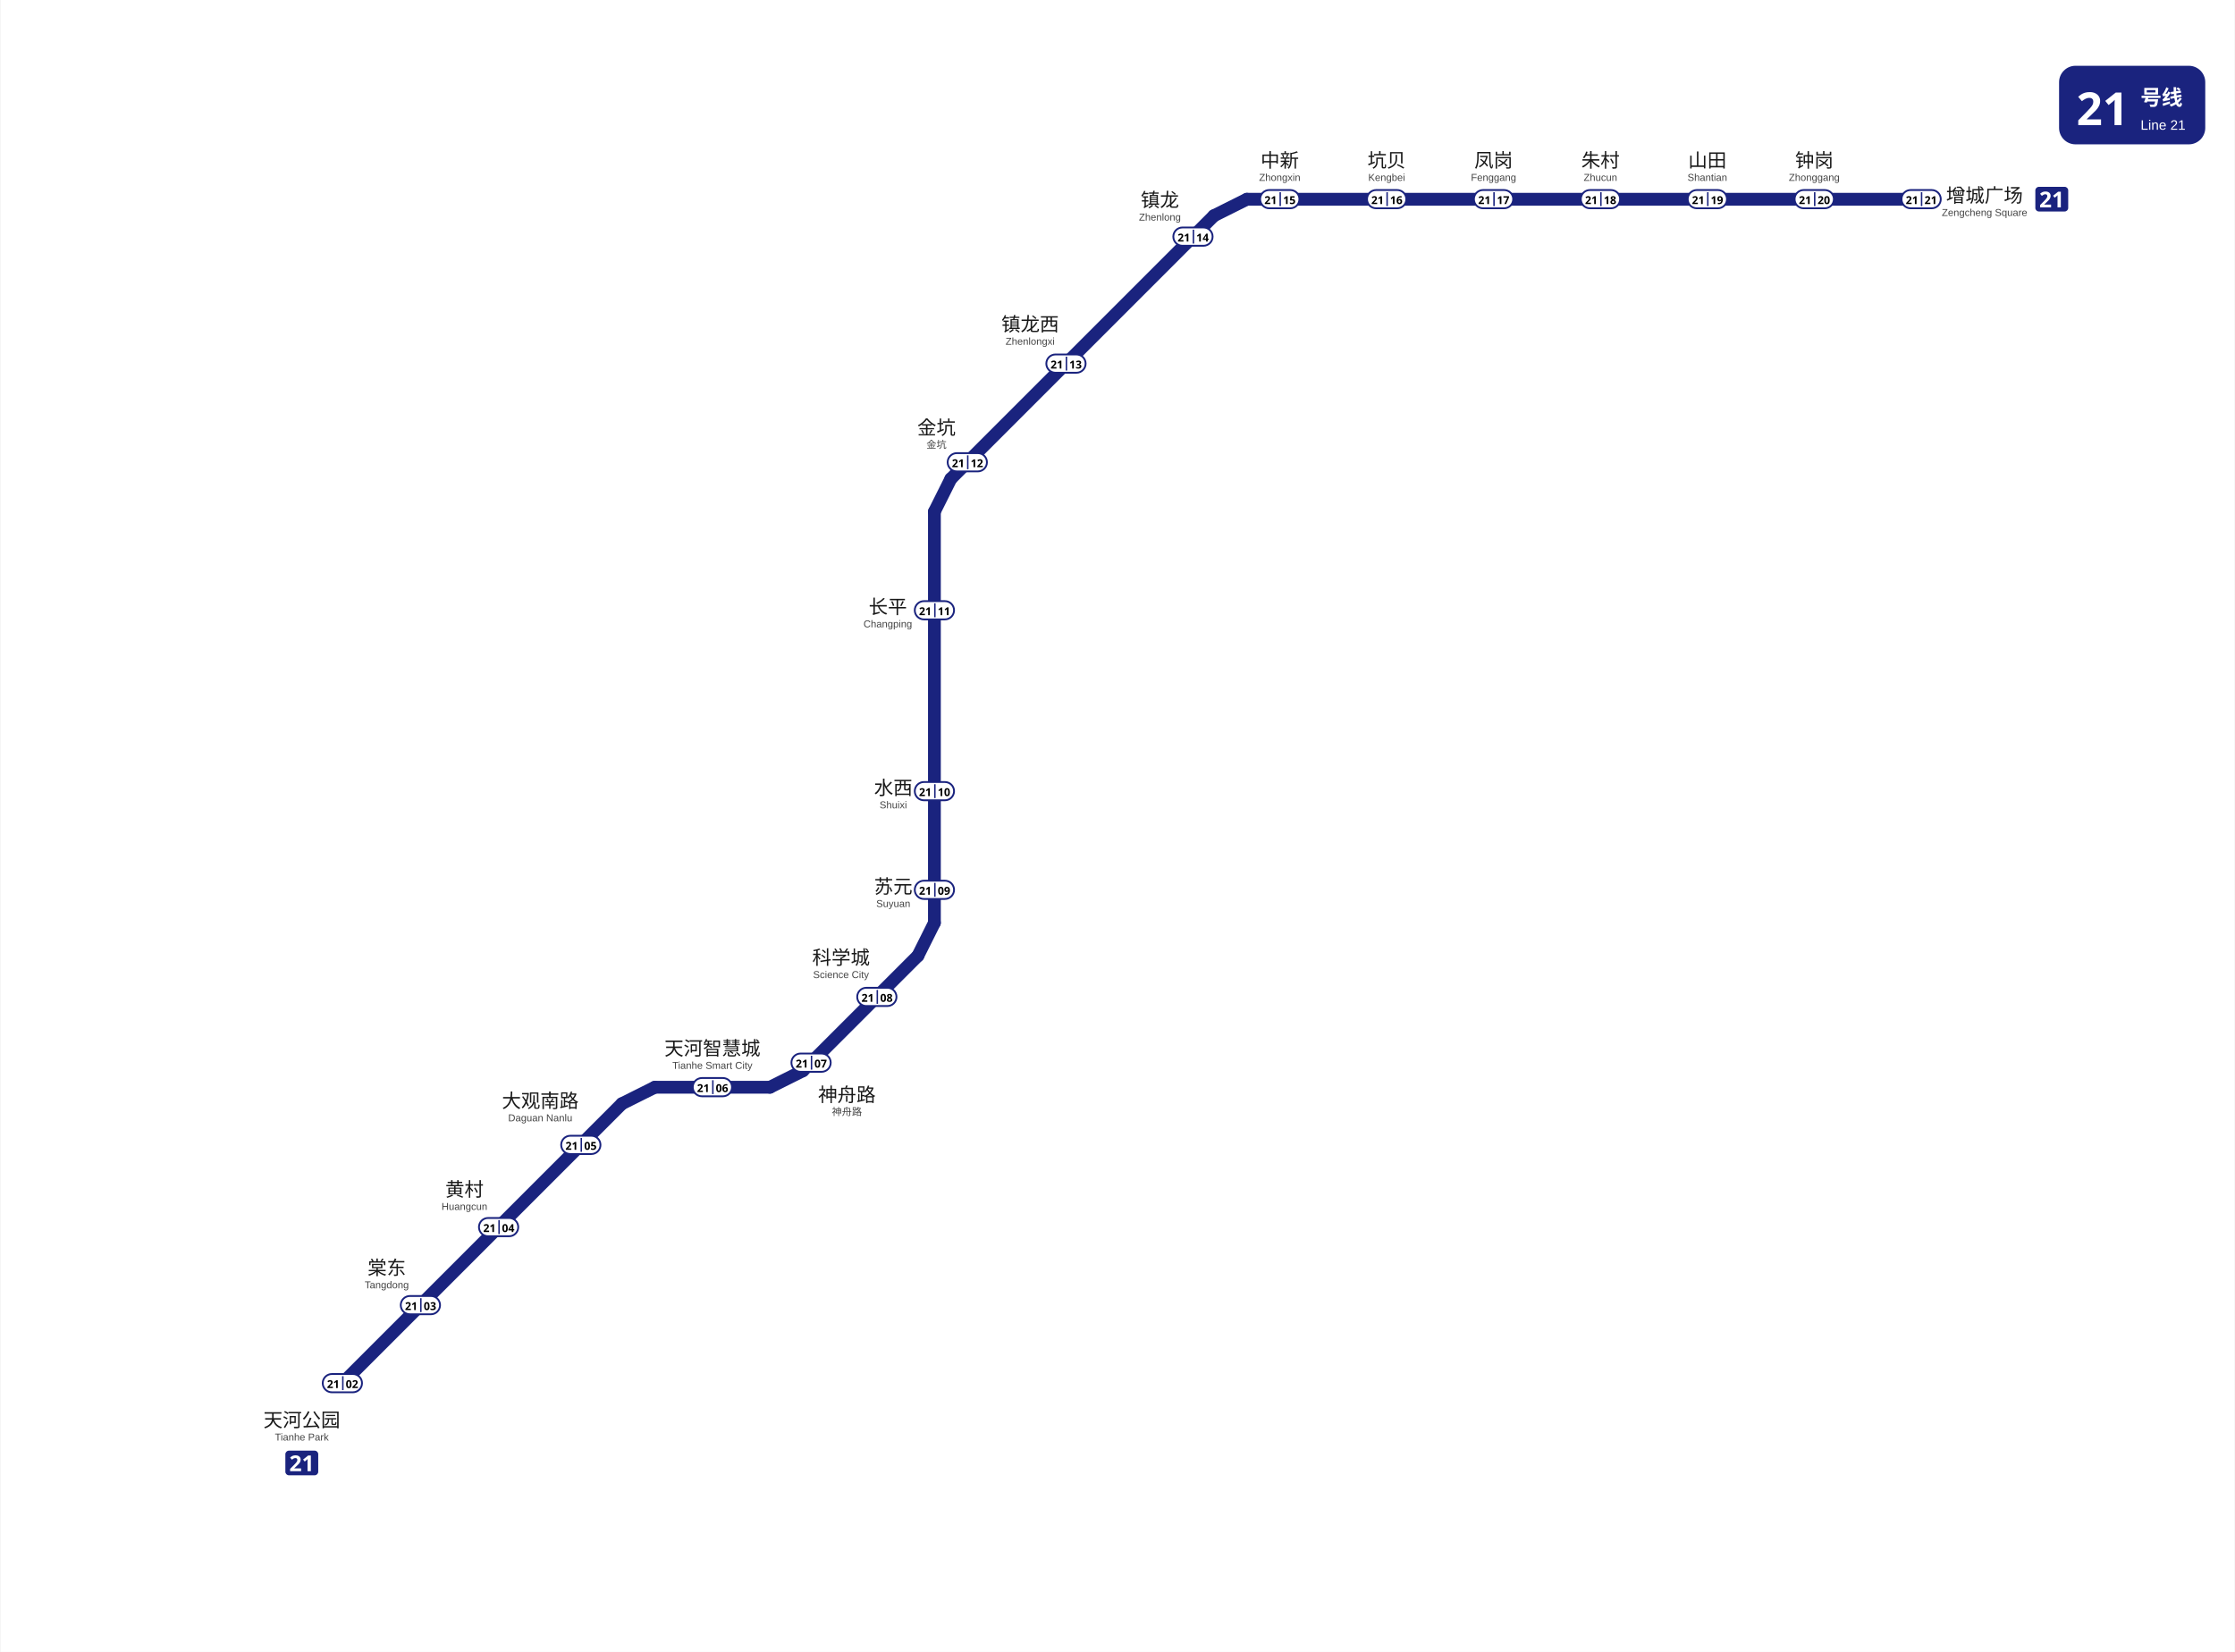
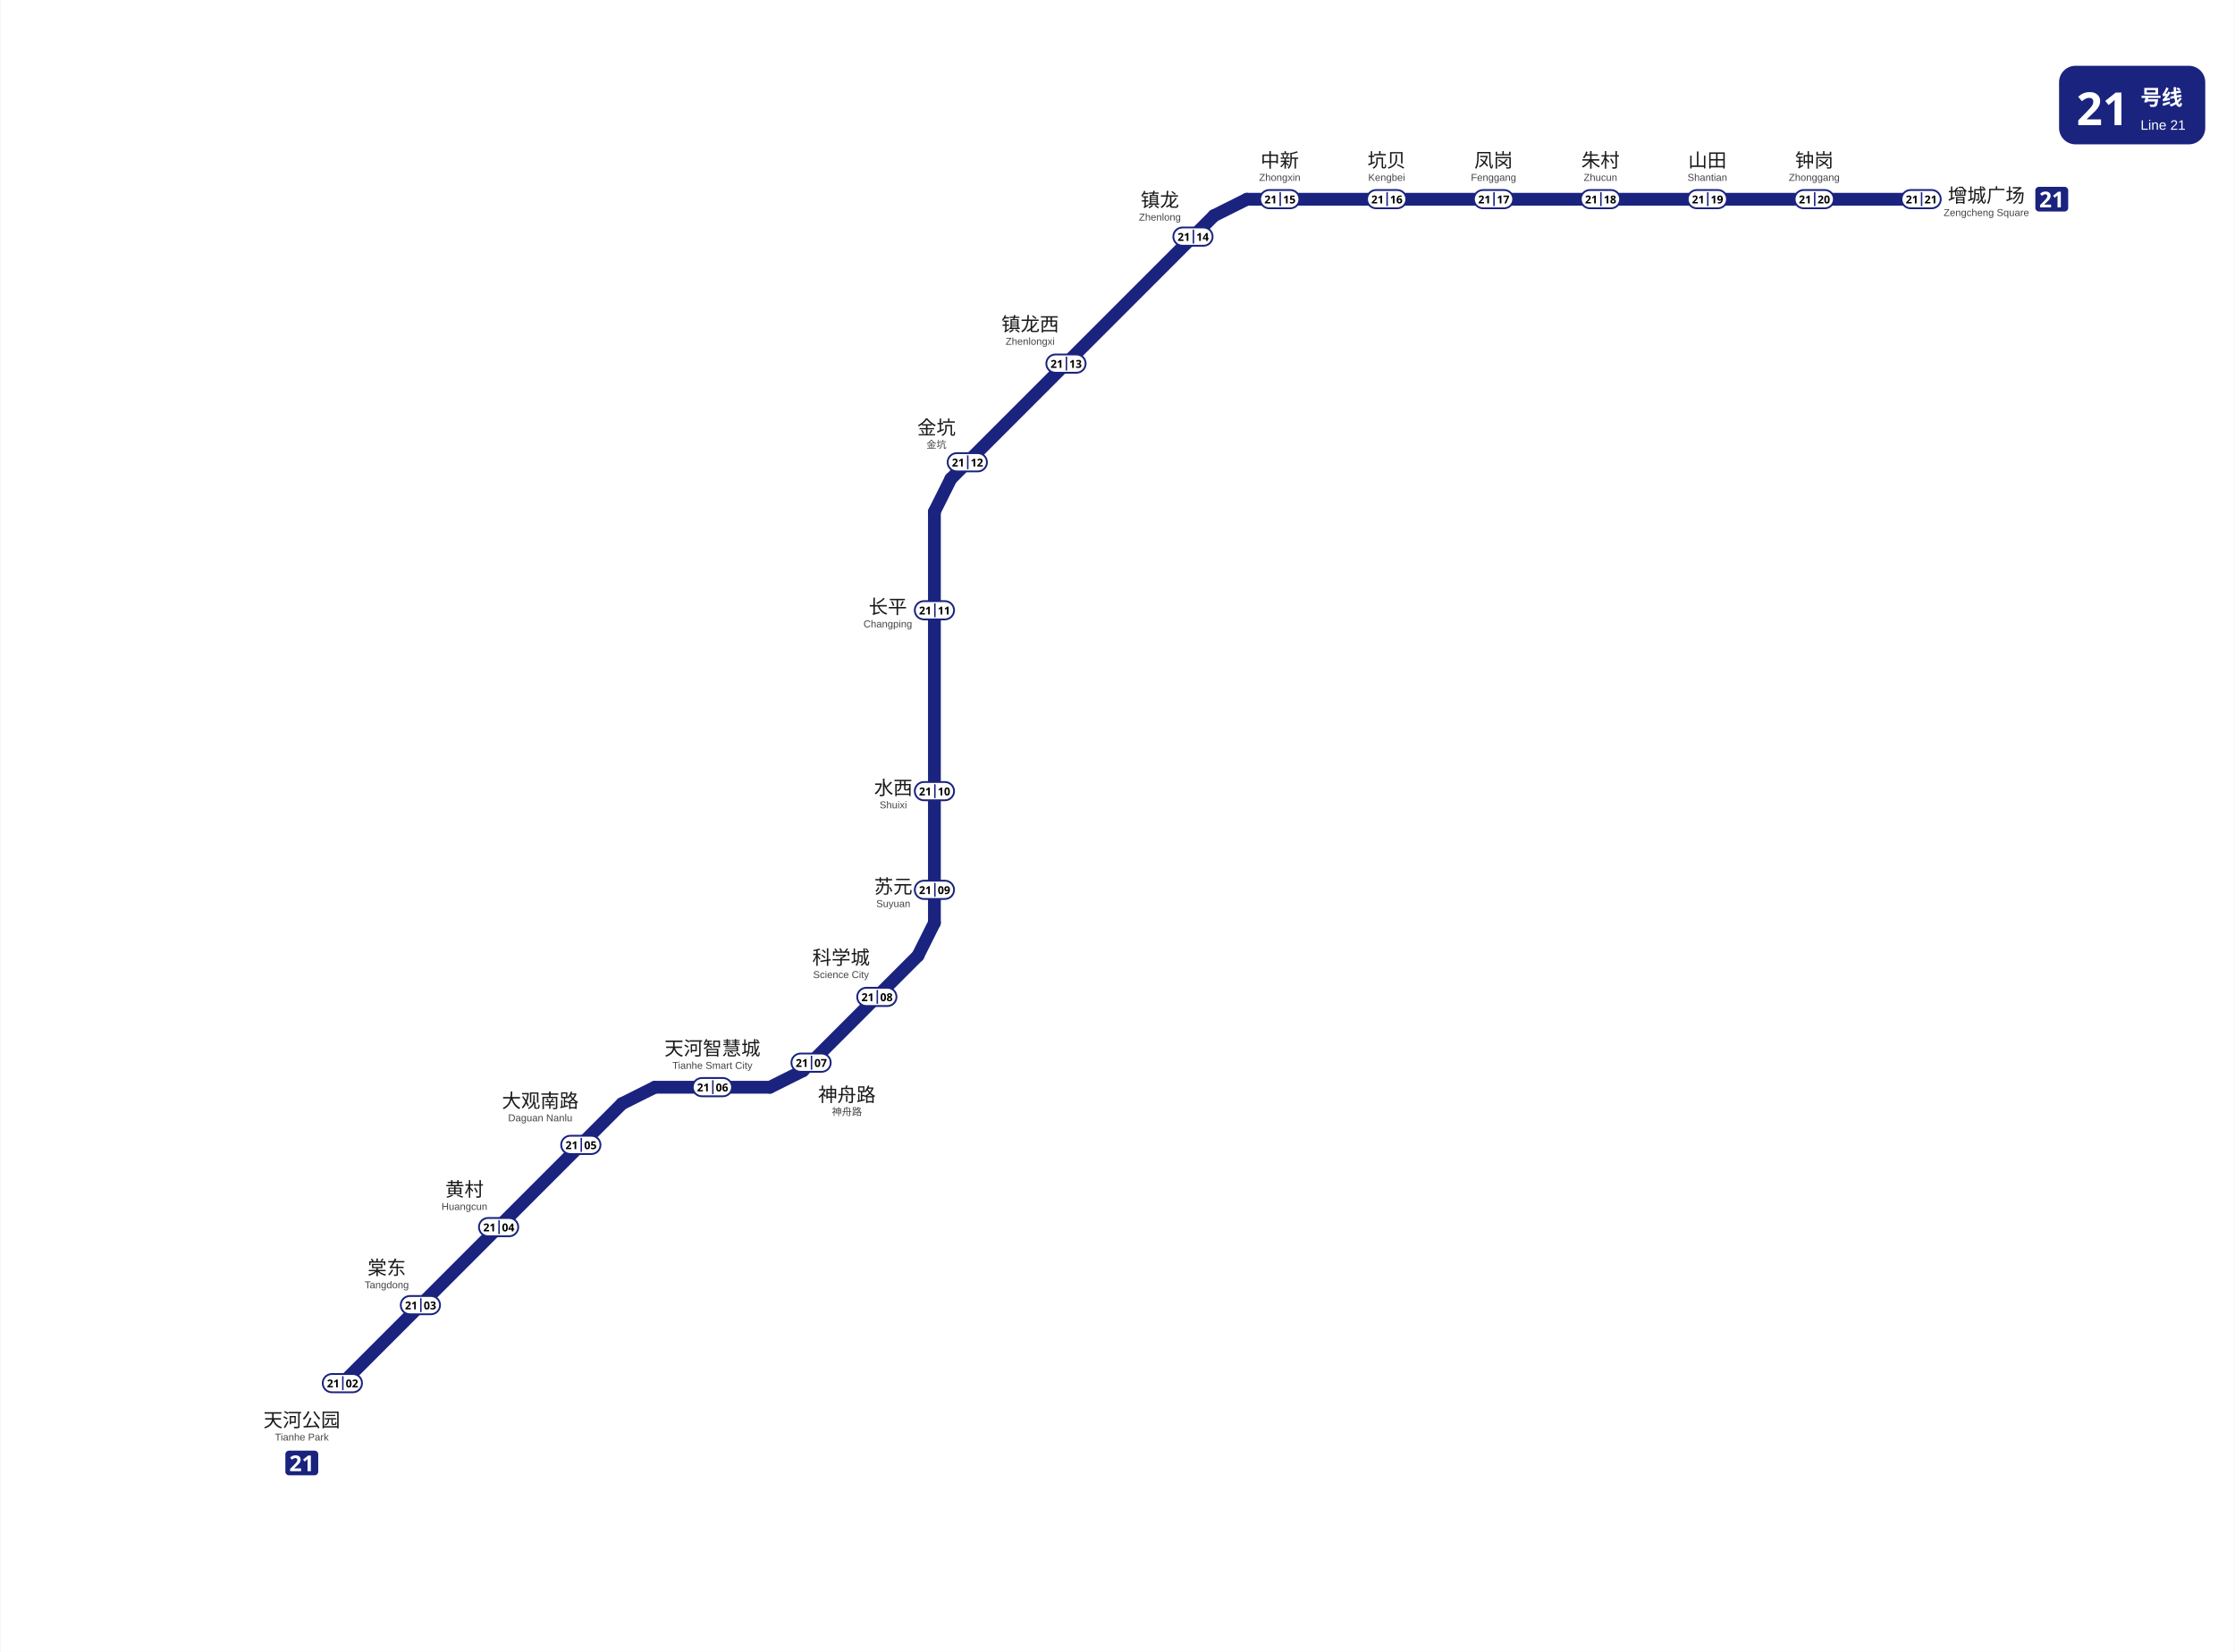
<svg xmlns="http://www.w3.org/2000/svg" viewBox="1689.4 253.2 1222.6 904.1" data-pins="中新,凤岗,坑贝,增城广场,大观南路,天河公园,天河智慧城,山田,朱村,棠东,水西,神舟路,科学城,苏元,金坑,钟岗,镇龙,镇龙西,长平,黄村" width="1223" height="904">
  <rect x="1689.417" y="253.2" width="1222.578" height="904.083" fill="#ffffff" />
  <g id="走廊">
    <line x1="2029.50" y1="857.25" x2="1876.50" y2="1010.25" style="fill:none;stroke:#1A237E;stroke-width:7;stroke-linecap:round" />
    <line x1="2047.50" y1="848.25" x2="2110.50" y2="848.25" style="fill:none;stroke:#1A237E;stroke-width:7;stroke-linecap:round" />
    <line x1="2371.50" y1="362.25" x2="2740.50" y2="362.25" style="fill:none;stroke:#1A237E;stroke-width:7;stroke-linecap:round" />
    <line x1="2200.50" y1="533.25" x2="2200.50" y2="758.25" style="fill:none;stroke:#1A237E;stroke-width:7;stroke-linecap:round" />
    <line x1="2353.50" y1="371.25" x2="2209.50" y2="515.25" style="fill:none;stroke:#1A237E;stroke-width:7;stroke-linecap:round" />
    <line x1="2128.50" y1="839.25" x2="2191.50" y2="776.25" style="fill:none;stroke:#1A237E;stroke-width:7;stroke-linecap:round" />
    <line x1="2110.50" y1="848.25" x2="2128.50" y2="839.25" style="fill:none;stroke:#1A237E;stroke-width:7;stroke-linecap:round" />
    <line x1="2200.50" y1="758.25" x2="2191.50" y2="776.25" style="fill:none;stroke:#1A237E;stroke-width:7;stroke-linecap:round" />
    <line x1="2047.50" y1="848.25" x2="2029.50" y2="857.25" style="fill:none;stroke:#1A237E;stroke-width:7;stroke-linecap:round" />
    <line x1="2371.50" y1="362.25" x2="2353.50" y2="371.25" style="fill:none;stroke:#1A237E;stroke-width:7;stroke-linecap:round" />
    <line x1="2200.50" y1="533.25" x2="2209.50" y2="515.25" style="fill:none;stroke:#1A237E;stroke-width:7;stroke-linecap:round" />
  </g>
  <g id="线路徽标">
    <g data-badge="header" transform="translate(2815.99 289.2)" data-ink="#FFFFFF" data-box="2816.0,289.2,2896.0,332.2" data-chip="2816.0,289.2,2896.0,332.2">
      <rect x="0" y="0" width="80.0" height="43.0" rx="9.0" fill="#1A237E" />
      <text x="9.5" y="32.5" font-family="'Microsoft YaHei', sans-serif" font-size="25" font-weight="bold" fill="#FFFFFF">21</text>
      <text x="44.6" y="21.5" font-family="'Microsoft YaHei', sans-serif" font-size="11.5" font-weight="600" fill="#FFFFFF">号线</text>
      <text x="44.6" y="35.0" font-family="Arial, sans-serif" font-size="7.5" fill="#FFFFFF">Line 21</text>
    </g>
    <g data-badge="chip" transform="translate(2803 355.455)" data-box="2803.0,355.5,2821.0,368.9">
      <path d="M16.04 13.49h-14.09c-1.07 0 -1.95 -0.88 -1.95 -1.95v-9.59c0 -1.07 0.88 -1.95 1.95 -1.95h14.09c1.07 0 1.95 0.88 1.95 1.95v9.59C17.99 12.61 17.11 13.49 16.04 13.49z" fill="#1A237E" />
      <path d="M8.59 11.24h-5.99v-1.26l2.15 -2.17c0.43 -0.45 0.78 -0.82 1.04 -1.12c0.26 -0.3 0.46 -0.57 0.58 -0.82s0.18 -0.51 0.18 -0.79c0 -0.34 -0.09 -0.6 -0.28 -0.77s-0.44 -0.25 -0.76 -0.25c-0.33 0 -0.65 0.08 -0.96 0.23c-0.31 0.15 -0.64 0.37 -0.98 0.65l-0.98 -1.16c0.24 -0.21 0.5 -0.41 0.78 -0.59c0.28 -0.19 0.6 -0.34 0.97 -0.46c0.36 -0.12 0.8 -0.17 1.31 -0.17c0.56 0 1.04 0.1 1.45 0.31s0.72 0.48 0.94 0.83c0.22 0.35 0.33 0.74 0.33 1.18c0 0.47 -0.09 0.9 -0.28 1.3c-0.19 0.39 -0.46 0.78 -0.82 1.16s-0.79 0.81 -1.29 1.27l-1.1 1.03v0.08h3.73V11.24z" fill="#FFFFFF" />
      <path d="M13.95 11.24h-1.81v-4.96c0 -0.2 0 -0.47 0.01 -0.81c0.01 -0.34 0.02 -0.64 0.04 -0.89c-0.04 0.05 -0.13 0.13 -0.26 0.26c-0.13 0.12 -0.25 0.23 -0.37 0.33l-0.98 0.79l-0.88 -1.09l2.76 -2.2h1.49V11.24z" fill="#FFFFFF" />
    </g>
    <g data-badge="chip" transform="translate(1845.3 1047.14)" data-box="1845.3,1047.1,1863.3,1060.6">
      <path d="M16.04 13.49h-14.09c-1.07 0 -1.95 -0.88 -1.95 -1.95v-9.59c0 -1.07 0.88 -1.95 1.95 -1.95h14.09c1.07 0 1.95 0.88 1.95 1.95v9.59C17.99 12.61 17.11 13.49 16.04 13.49z" fill="#1A237E" />
      <path d="M8.59 11.24h-5.99v-1.26l2.15 -2.17c0.43 -0.45 0.78 -0.82 1.04 -1.12c0.26 -0.3 0.46 -0.57 0.58 -0.82s0.18 -0.51 0.18 -0.79c0 -0.34 -0.09 -0.6 -0.28 -0.77s-0.44 -0.25 -0.76 -0.25c-0.33 0 -0.65 0.08 -0.96 0.23c-0.31 0.15 -0.64 0.37 -0.98 0.65l-0.98 -1.16c0.24 -0.21 0.5 -0.41 0.78 -0.59c0.28 -0.19 0.6 -0.34 0.97 -0.46c0.36 -0.12 0.8 -0.17 1.31 -0.17c0.56 0 1.04 0.1 1.45 0.31s0.72 0.48 0.94 0.83c0.22 0.35 0.33 0.74 0.33 1.18c0 0.47 -0.09 0.9 -0.28 1.3c-0.19 0.39 -0.46 0.78 -0.82 1.16s-0.79 0.81 -1.29 1.27l-1.1 1.03v0.08h3.73V11.24z" fill="#FFFFFF" />
      <path d="M13.95 11.24h-1.81v-4.96c0 -0.2 0 -0.47 0.01 -0.81c0.01 -0.34 0.02 -0.64 0.04 -0.89c-0.04 0.05 -0.13 0.13 -0.26 0.26c-0.13 0.12 -0.25 0.23 -0.37 0.33l-0.98 0.79l-0.88 -1.09l2.76 -2.2h1.49V11.24z" fill="#FFFFFF" />
    </g>
  </g>
  <g id="站名标注" font-family="'Microsoft YaHei', 'PingFang SC', sans-serif">
-     <text x="2775.20" y="363.90" text-anchor="middle" font-size="10.5" font-weight="500" fill="#1a1a1a">增城广场</text>
-     <text x="2775.20" y="371.40" text-anchor="middle" font-size="5.5" font-family="Arial, sans-serif" fill="#444444">Zengcheng Square</text>
+     <text x="2776.20" y="363.93" text-anchor="middle" font-size="10.5" font-weight="500" fill="#1a1a1a">增城广场</text>
+     <text x="2776.20" y="371.43" text-anchor="middle" font-size="5.5" font-family="Arial, sans-serif" fill="#444444">Zengcheng Square</text>
    <text x="2682.00" y="344.70" text-anchor="middle" font-size="10.5" font-weight="500" fill="#1a1a1a">钟岗</text>
    <text x="2682.00" y="352.20" text-anchor="middle" font-size="5.5" font-family="Arial, sans-serif" fill="#444444">Zhonggang</text>
    <text x="2623.50" y="344.70" text-anchor="middle" font-size="10.5" font-weight="500" fill="#1a1a1a">山田</text>
    <text x="2623.50" y="352.20" text-anchor="middle" font-size="5.5" font-family="Arial, sans-serif" fill="#444444">Shantian</text>
    <text x="2565.00" y="344.70" text-anchor="middle" font-size="10.5" font-weight="500" fill="#1a1a1a">朱村</text>
    <text x="2565.00" y="352.20" text-anchor="middle" font-size="5.5" font-family="Arial, sans-serif" fill="#444444">Zhucun</text>
    <text x="2506.50" y="344.70" text-anchor="middle" font-size="10.5" font-weight="500" fill="#1a1a1a">凤岗</text>
    <text x="2506.50" y="352.20" text-anchor="middle" font-size="5.5" font-family="Arial, sans-serif" fill="#444444">Fenggang</text>
    <text x="2448.00" y="344.70" text-anchor="middle" font-size="10.5" font-weight="500" fill="#1a1a1a">坑贝</text>
    <text x="2448.00" y="352.20" text-anchor="middle" font-size="5.5" font-family="Arial, sans-serif" fill="#444444">Kengbei</text>
    <text x="2389.50" y="344.70" text-anchor="middle" font-size="10.5" font-weight="500" fill="#1a1a1a">中新</text>
    <text x="2389.50" y="352.20" text-anchor="middle" font-size="5.5" font-family="Arial, sans-serif" fill="#444444">Zhongxin</text>
    <text x="2252.90" y="434.40" text-anchor="middle" font-size="10.5" font-weight="500" fill="#1a1a1a">镇龙西</text>
    <text x="2252.90" y="441.90" text-anchor="middle" font-size="5.5" font-family="Arial, sans-serif" fill="#444444">Zhenlongxi</text>
    <text x="2201.6" y="491.0" text-anchor="middle" font-size="10.5" font-weight="500" fill="#1a1a1a">金坑</text>
    <text x="2201.60" y="498.50" text-anchor="middle" font-size="5.5" font-family="Arial, sans-serif" fill="#444444">金坑</text>
    <text x="2175.00" y="589.05" text-anchor="middle" font-size="10.5" font-weight="500" fill="#1a1a1a">长平</text>
    <text x="2175.00" y="596.55" text-anchor="middle" font-size="5.5" font-family="Arial, sans-serif" fill="#444444">Changping</text>
    <text x="2178.00" y="688.12" text-anchor="middle" font-size="10.5" font-weight="500" fill="#1a1a1a">水西</text>
    <text x="2178.00" y="695.62" text-anchor="middle" font-size="5.5" font-family="Arial, sans-serif" fill="#444444">Shuixi</text>
    <text x="2178.00" y="742.12" text-anchor="middle" font-size="10.5" font-weight="500" fill="#1a1a1a">苏元</text>
    <text x="2178.00" y="749.62" text-anchor="middle" font-size="5.5" font-family="Arial, sans-serif" fill="#444444">Suyuan</text>
    <text x="2149.40" y="781.00" text-anchor="middle" font-size="10.5" font-weight="500" fill="#1a1a1a">科学城</text>
    <text x="2149.40" y="788.50" text-anchor="middle" font-size="5.5" font-family="Arial, sans-serif" fill="#444444">Science City</text>
    <text x="2079.00" y="830.70" text-anchor="middle" font-size="10.5" font-weight="500" fill="#1a1a1a">天河智慧城</text>
    <text x="2079.00" y="838.20" text-anchor="middle" font-size="5.5" font-family="Arial, sans-serif" fill="#444444">Tianhe Smart City</text>
    <text x="1984.80" y="859.40" text-anchor="middle" font-size="10.5" font-weight="500" fill="#1a1a1a">大观南路</text>
    <text x="1984.80" y="866.90" text-anchor="middle" font-size="5.5" font-family="Arial, sans-serif" fill="#444444">Daguan Nanlu</text>
    <text x="1943.30" y="907.90" text-anchor="middle" font-size="10.5" font-weight="500" fill="#1a1a1a">黄村</text>
    <text x="1943.30" y="915.40" text-anchor="middle" font-size="5.5" font-family="Arial, sans-serif" fill="#444444">Huangcun</text>
    <text x="1900.80" y="950.80" text-anchor="middle" font-size="10.5" font-weight="500" fill="#1a1a1a">棠东</text>
    <text x="1900.80" y="958.30" text-anchor="middle" font-size="5.5" font-family="Arial, sans-serif" fill="#444444">Tangdong</text>
    <text x="1854.30" y="1034.10" text-anchor="middle" font-size="10.5" font-weight="500" fill="#1a1a1a">天河公园</text>
    <text x="1854.30" y="1041.60" text-anchor="middle" font-size="5.5" font-family="Arial, sans-serif" fill="#444444">Tianhe Park</text>
    <text x="2323.90" y="366.40" text-anchor="middle" font-size="10.5" font-weight="500" fill="#1a1a1a">镇龙</text>
    <text x="2323.90" y="373.90" text-anchor="middle" font-size="5.5" font-family="Arial, sans-serif" fill="#444444">Zhenlong</text>
    <text x="2152.6" y="856.1" text-anchor="middle" font-size="10.5" font-weight="500" fill="#1a1a1a">神舟路</text>
    <text x="2152.60" y="863.60" text-anchor="middle" font-size="5.5" font-family="Arial, sans-serif" fill="#444444">神舟路</text>
  </g>
  <g id="编号牌" font-family="'Microsoft YaHei', 'PingFang SC', sans-serif">
    <rect x="2729.75" y="357.20" width="21.50" height="10.00" rx="5.00" fill="#FFFFFF" stroke="#1A237E" stroke-width="1.0" />
    <line x1="2740.75" y1="358.40" x2="2740.75" y2="366.00" stroke="#1A237E" stroke-width="0.8" />
-     <text x="2735.50" y="362.56" text-anchor="middle" dominant-baseline="central" font-size="6.0" font-weight="700" fill="#000000">21</text>
-     <text x="2745.75" y="362.56" text-anchor="middle" dominant-baseline="central" font-size="6.0" font-weight="700" fill="#000000">21</text>
+     <text x="2735.50" y="362.20" text-anchor="middle" dominant-baseline="central" font-size="6.0" font-weight="700" fill="#000000">21</text>
+     <text x="2745.75" y="362.20" text-anchor="middle" dominant-baseline="central" font-size="6.0" font-weight="700" fill="#000000">21</text>
    <rect x="2671.25" y="357.20" width="21.50" height="10.00" rx="5.00" fill="#FFFFFF" stroke="#1A237E" stroke-width="1.0" />
    <line x1="2682.25" y1="358.40" x2="2682.25" y2="366.00" stroke="#1A237E" stroke-width="0.8" />
-     <text x="2677.00" y="362.56" text-anchor="middle" dominant-baseline="central" font-size="6.0" font-weight="700" fill="#000000">21</text>
-     <text x="2687.25" y="362.56" text-anchor="middle" dominant-baseline="central" font-size="6.0" font-weight="700" fill="#000000">20</text>
+     <text x="2677.00" y="362.20" text-anchor="middle" dominant-baseline="central" font-size="6.0" font-weight="700" fill="#000000">21</text>
+     <text x="2687.25" y="362.20" text-anchor="middle" dominant-baseline="central" font-size="6.0" font-weight="700" fill="#000000">20</text>
    <rect x="2612.75" y="357.20" width="21.50" height="10.00" rx="5.00" fill="#FFFFFF" stroke="#1A237E" stroke-width="1.0" />
    <line x1="2623.75" y1="358.40" x2="2623.75" y2="366.00" stroke="#1A237E" stroke-width="0.8" />
-     <text x="2618.50" y="362.56" text-anchor="middle" dominant-baseline="central" font-size="6.0" font-weight="700" fill="#000000">21</text>
-     <text x="2628.75" y="362.56" text-anchor="middle" dominant-baseline="central" font-size="6.0" font-weight="700" fill="#000000">19</text>
+     <text x="2618.50" y="362.20" text-anchor="middle" dominant-baseline="central" font-size="6.0" font-weight="700" fill="#000000">21</text>
+     <text x="2628.75" y="362.20" text-anchor="middle" dominant-baseline="central" font-size="6.0" font-weight="700" fill="#000000">19</text>
    <rect x="2554.25" y="357.20" width="21.50" height="10.00" rx="5.00" fill="#FFFFFF" stroke="#1A237E" stroke-width="1.0" />
    <line x1="2565.25" y1="358.40" x2="2565.25" y2="366.00" stroke="#1A237E" stroke-width="0.8" />
-     <text x="2560.00" y="362.56" text-anchor="middle" dominant-baseline="central" font-size="6.0" font-weight="700" fill="#000000">21</text>
-     <text x="2570.25" y="362.56" text-anchor="middle" dominant-baseline="central" font-size="6.0" font-weight="700" fill="#000000">18</text>
+     <text x="2560.00" y="362.20" text-anchor="middle" dominant-baseline="central" font-size="6.0" font-weight="700" fill="#000000">21</text>
+     <text x="2570.25" y="362.20" text-anchor="middle" dominant-baseline="central" font-size="6.0" font-weight="700" fill="#000000">18</text>
    <rect x="2495.75" y="357.20" width="21.50" height="10.00" rx="5.00" fill="#FFFFFF" stroke="#1A237E" stroke-width="1.0" />
    <line x1="2506.75" y1="358.40" x2="2506.75" y2="366.00" stroke="#1A237E" stroke-width="0.8" />
-     <text x="2501.50" y="362.56" text-anchor="middle" dominant-baseline="central" font-size="6.0" font-weight="700" fill="#000000">21</text>
-     <text x="2511.75" y="362.56" text-anchor="middle" dominant-baseline="central" font-size="6.0" font-weight="700" fill="#000000">17</text>
+     <text x="2501.50" y="362.20" text-anchor="middle" dominant-baseline="central" font-size="6.0" font-weight="700" fill="#000000">21</text>
+     <text x="2511.75" y="362.20" text-anchor="middle" dominant-baseline="central" font-size="6.0" font-weight="700" fill="#000000">17</text>
    <rect x="2437.25" y="357.20" width="21.50" height="10.00" rx="5.00" fill="#FFFFFF" stroke="#1A237E" stroke-width="1.0" />
    <line x1="2448.25" y1="358.40" x2="2448.25" y2="366.00" stroke="#1A237E" stroke-width="0.8" />
-     <text x="2443.00" y="362.56" text-anchor="middle" dominant-baseline="central" font-size="6.0" font-weight="700" fill="#000000">21</text>
-     <text x="2453.25" y="362.56" text-anchor="middle" dominant-baseline="central" font-size="6.0" font-weight="700" fill="#000000">16</text>
+     <text x="2443.00" y="362.20" text-anchor="middle" dominant-baseline="central" font-size="6.0" font-weight="700" fill="#000000">21</text>
+     <text x="2453.25" y="362.20" text-anchor="middle" dominant-baseline="central" font-size="6.0" font-weight="700" fill="#000000">16</text>
    <rect x="2378.75" y="357.20" width="21.50" height="10.00" rx="5.00" fill="#FFFFFF" stroke="#1A237E" stroke-width="1.0" />
    <line x1="2389.75" y1="358.40" x2="2389.75" y2="366.00" stroke="#1A237E" stroke-width="0.8" />
-     <text x="2384.50" y="362.56" text-anchor="middle" dominant-baseline="central" font-size="6.0" font-weight="700" fill="#000000">21</text>
-     <text x="2394.75" y="362.56" text-anchor="middle" dominant-baseline="central" font-size="6.0" font-weight="700" fill="#000000">15</text>
+     <text x="2384.50" y="362.20" text-anchor="middle" dominant-baseline="central" font-size="6.0" font-weight="700" fill="#000000">21</text>
+     <text x="2394.75" y="362.20" text-anchor="middle" dominant-baseline="central" font-size="6.0" font-weight="700" fill="#000000">15</text>
    <rect x="2331.25" y="377.70" width="21.50" height="10.00" rx="5.00" fill="#FFFFFF" stroke="#1A237E" stroke-width="1.0" />
    <line x1="2342.25" y1="378.90" x2="2342.25" y2="386.50" stroke="#1A237E" stroke-width="0.8" />
-     <text x="2337.00" y="383.06" text-anchor="middle" dominant-baseline="central" font-size="6.0" font-weight="700" fill="#000000">21</text>
-     <text x="2347.25" y="383.06" text-anchor="middle" dominant-baseline="central" font-size="6.0" font-weight="700" fill="#000000">14</text>
+     <text x="2337.00" y="382.70" text-anchor="middle" dominant-baseline="central" font-size="6.0" font-weight="700" fill="#000000">21</text>
+     <text x="2347.25" y="382.70" text-anchor="middle" dominant-baseline="central" font-size="6.0" font-weight="700" fill="#000000">14</text>
    <rect x="2261.75" y="447.20" width="21.50" height="10.00" rx="5.00" fill="#FFFFFF" stroke="#1A237E" stroke-width="1.0" />
    <line x1="2272.75" y1="448.40" x2="2272.75" y2="456.00" stroke="#1A237E" stroke-width="0.8" />
-     <text x="2267.50" y="452.56" text-anchor="middle" dominant-baseline="central" font-size="6.0" font-weight="700" fill="#000000">21</text>
-     <text x="2277.75" y="452.56" text-anchor="middle" dominant-baseline="central" font-size="6.0" font-weight="700" fill="#000000">13</text>
+     <text x="2267.50" y="452.20" text-anchor="middle" dominant-baseline="central" font-size="6.0" font-weight="700" fill="#000000">21</text>
+     <text x="2277.75" y="452.20" text-anchor="middle" dominant-baseline="central" font-size="6.0" font-weight="700" fill="#000000">13</text>
    <rect x="2207.75" y="501.20" width="21.50" height="10.00" rx="5.00" fill="#FFFFFF" stroke="#1A237E" stroke-width="1.0" />
    <line x1="2218.75" y1="502.40" x2="2218.75" y2="510.00" stroke="#1A237E" stroke-width="0.8" />
-     <text x="2213.50" y="506.56" text-anchor="middle" dominant-baseline="central" font-size="6.0" font-weight="700" fill="#000000">21</text>
-     <text x="2223.75" y="506.56" text-anchor="middle" dominant-baseline="central" font-size="6.0" font-weight="700" fill="#000000">12</text>
+     <text x="2213.50" y="506.20" text-anchor="middle" dominant-baseline="central" font-size="6.0" font-weight="700" fill="#000000">21</text>
+     <text x="2223.75" y="506.20" text-anchor="middle" dominant-baseline="central" font-size="6.0" font-weight="700" fill="#000000">12</text>
    <rect x="2189.75" y="582.20" width="21.50" height="10.00" rx="5.00" fill="#FFFFFF" stroke="#1A237E" stroke-width="1.0" />
    <line x1="2200.75" y1="583.40" x2="2200.75" y2="591.00" stroke="#1A237E" stroke-width="0.8" />
-     <text x="2195.50" y="587.56" text-anchor="middle" dominant-baseline="central" font-size="6.0" font-weight="700" fill="#000000">21</text>
-     <text x="2205.75" y="587.56" text-anchor="middle" dominant-baseline="central" font-size="6.0" font-weight="700" fill="#000000">11</text>
+     <text x="2195.50" y="587.20" text-anchor="middle" dominant-baseline="central" font-size="6.0" font-weight="700" fill="#000000">21</text>
+     <text x="2205.75" y="587.20" text-anchor="middle" dominant-baseline="central" font-size="6.0" font-weight="700" fill="#000000">11</text>
    <rect x="2189.75" y="681.20" width="21.50" height="10.00" rx="5.00" fill="#FFFFFF" stroke="#1A237E" stroke-width="1.0" />
    <line x1="2200.75" y1="682.40" x2="2200.75" y2="690.00" stroke="#1A237E" stroke-width="0.8" />
-     <text x="2195.50" y="686.56" text-anchor="middle" dominant-baseline="central" font-size="6.0" font-weight="700" fill="#000000">21</text>
-     <text x="2205.75" y="686.56" text-anchor="middle" dominant-baseline="central" font-size="6.0" font-weight="700" fill="#000000">10</text>
+     <text x="2195.50" y="686.20" text-anchor="middle" dominant-baseline="central" font-size="6.0" font-weight="700" fill="#000000">21</text>
+     <text x="2205.75" y="686.20" text-anchor="middle" dominant-baseline="central" font-size="6.0" font-weight="700" fill="#000000">10</text>
    <rect x="2189.75" y="735.20" width="21.50" height="10.00" rx="5.00" fill="#FFFFFF" stroke="#1A237E" stroke-width="1.0" />
    <line x1="2200.75" y1="736.40" x2="2200.75" y2="744.00" stroke="#1A237E" stroke-width="0.8" />
-     <text x="2195.50" y="740.56" text-anchor="middle" dominant-baseline="central" font-size="6.0" font-weight="700" fill="#000000">21</text>
-     <text x="2205.75" y="740.56" text-anchor="middle" dominant-baseline="central" font-size="6.0" font-weight="700" fill="#000000">09</text>
+     <text x="2195.50" y="740.20" text-anchor="middle" dominant-baseline="central" font-size="6.0" font-weight="700" fill="#000000">21</text>
+     <text x="2205.75" y="740.20" text-anchor="middle" dominant-baseline="central" font-size="6.0" font-weight="700" fill="#000000">09</text>
    <rect x="2158.25" y="793.80" width="21.50" height="10.00" rx="5.00" fill="#FFFFFF" stroke="#1A237E" stroke-width="1.0" />
    <line x1="2169.25" y1="795.00" x2="2169.25" y2="802.60" stroke="#1A237E" stroke-width="0.8" />
-     <text x="2164.00" y="799.16" text-anchor="middle" dominant-baseline="central" font-size="6.0" font-weight="700" fill="#000000">21</text>
-     <text x="2174.25" y="799.16" text-anchor="middle" dominant-baseline="central" font-size="6.0" font-weight="700" fill="#000000">08</text>
+     <text x="2164.00" y="798.80" text-anchor="middle" dominant-baseline="central" font-size="6.0" font-weight="700" fill="#000000">21</text>
+     <text x="2174.25" y="798.80" text-anchor="middle" dominant-baseline="central" font-size="6.0" font-weight="700" fill="#000000">08</text>
    <rect x="2122.25" y="829.80" width="21.50" height="10.00" rx="5.00" fill="#FFFFFF" stroke="#1A237E" stroke-width="1.0" />
    <line x1="2133.25" y1="831.00" x2="2133.25" y2="838.60" stroke="#1A237E" stroke-width="0.8" />
-     <text x="2128.00" y="835.16" text-anchor="middle" dominant-baseline="central" font-size="6.0" font-weight="700" fill="#000000">21</text>
-     <text x="2138.25" y="835.16" text-anchor="middle" dominant-baseline="central" font-size="6.0" font-weight="700" fill="#000000">07</text>
+     <text x="2128.00" y="834.80" text-anchor="middle" dominant-baseline="central" font-size="6.0" font-weight="700" fill="#000000">21</text>
+     <text x="2138.25" y="834.80" text-anchor="middle" dominant-baseline="central" font-size="6.0" font-weight="700" fill="#000000">07</text>
    <rect x="2068.25" y="843.20" width="21.50" height="10.00" rx="5.00" fill="#FFFFFF" stroke="#1A237E" stroke-width="1.0" />
    <line x1="2079.25" y1="844.40" x2="2079.25" y2="852.00" stroke="#1A237E" stroke-width="0.8" />
-     <text x="2074.00" y="848.56" text-anchor="middle" dominant-baseline="central" font-size="6.0" font-weight="700" fill="#000000">21</text>
-     <text x="2084.25" y="848.56" text-anchor="middle" dominant-baseline="central" font-size="6.0" font-weight="700" fill="#000000">06</text>
+     <text x="2074.00" y="848.20" text-anchor="middle" dominant-baseline="central" font-size="6.0" font-weight="700" fill="#000000">21</text>
+     <text x="2084.25" y="848.20" text-anchor="middle" dominant-baseline="central" font-size="6.0" font-weight="700" fill="#000000">06</text>
    <rect x="1996.25" y="874.80" width="21.50" height="10.00" rx="5.00" fill="#FFFFFF" stroke="#1A237E" stroke-width="1.0" />
    <line x1="2007.25" y1="876.00" x2="2007.25" y2="883.60" stroke="#1A237E" stroke-width="0.8" />
-     <text x="2002.00" y="880.16" text-anchor="middle" dominant-baseline="central" font-size="6.0" font-weight="700" fill="#000000">21</text>
-     <text x="2012.25" y="880.16" text-anchor="middle" dominant-baseline="central" font-size="6.0" font-weight="700" fill="#000000">05</text>
+     <text x="2002.00" y="879.80" text-anchor="middle" dominant-baseline="central" font-size="6.0" font-weight="700" fill="#000000">21</text>
+     <text x="2012.25" y="879.80" text-anchor="middle" dominant-baseline="central" font-size="6.0" font-weight="700" fill="#000000">05</text>
    <rect x="1951.25" y="919.80" width="21.50" height="10.00" rx="5.00" fill="#FFFFFF" stroke="#1A237E" stroke-width="1.0" />
    <line x1="1962.25" y1="921.00" x2="1962.25" y2="928.60" stroke="#1A237E" stroke-width="0.8" />
-     <text x="1957.00" y="925.16" text-anchor="middle" dominant-baseline="central" font-size="6.0" font-weight="700" fill="#000000">21</text>
-     <text x="1967.25" y="925.16" text-anchor="middle" dominant-baseline="central" font-size="6.0" font-weight="700" fill="#000000">04</text>
+     <text x="1957.00" y="924.80" text-anchor="middle" dominant-baseline="central" font-size="6.0" font-weight="700" fill="#000000">21</text>
+     <text x="1967.25" y="924.80" text-anchor="middle" dominant-baseline="central" font-size="6.0" font-weight="700" fill="#000000">04</text>
    <rect x="1908.45" y="962.50" width="21.50" height="10.00" rx="5.00" fill="#FFFFFF" stroke="#1A237E" stroke-width="1.0" />
    <line x1="1919.45" y1="963.70" x2="1919.45" y2="971.30" stroke="#1A237E" stroke-width="0.8" />
-     <text x="1914.20" y="967.86" text-anchor="middle" dominant-baseline="central" font-size="6.0" font-weight="700" fill="#000000">21</text>
-     <text x="1924.45" y="967.86" text-anchor="middle" dominant-baseline="central" font-size="6.0" font-weight="700" fill="#000000">03</text>
+     <text x="1914.20" y="967.50" text-anchor="middle" dominant-baseline="central" font-size="6.0" font-weight="700" fill="#000000">21</text>
+     <text x="1924.45" y="967.50" text-anchor="middle" dominant-baseline="central" font-size="6.0" font-weight="700" fill="#000000">03</text>
    <rect x="1865.75" y="1005.20" width="21.50" height="10.00" rx="5.00" fill="#FFFFFF" stroke="#1A237E" stroke-width="1.0" />
    <line x1="1876.75" y1="1006.40" x2="1876.75" y2="1014.00" stroke="#1A237E" stroke-width="0.8" />
-     <text x="1871.50" y="1010.56" text-anchor="middle" dominant-baseline="central" font-size="6.0" font-weight="700" fill="#000000">21</text>
-     <text x="1881.75" y="1010.56" text-anchor="middle" dominant-baseline="central" font-size="6.0" font-weight="700" fill="#000000">02</text>
+     <text x="1871.50" y="1010.20" text-anchor="middle" dominant-baseline="central" font-size="6.0" font-weight="700" fill="#000000">21</text>
+     <text x="1881.75" y="1010.20" text-anchor="middle" dominant-baseline="central" font-size="6.0" font-weight="700" fill="#000000">02</text>
  </g>
</svg>
